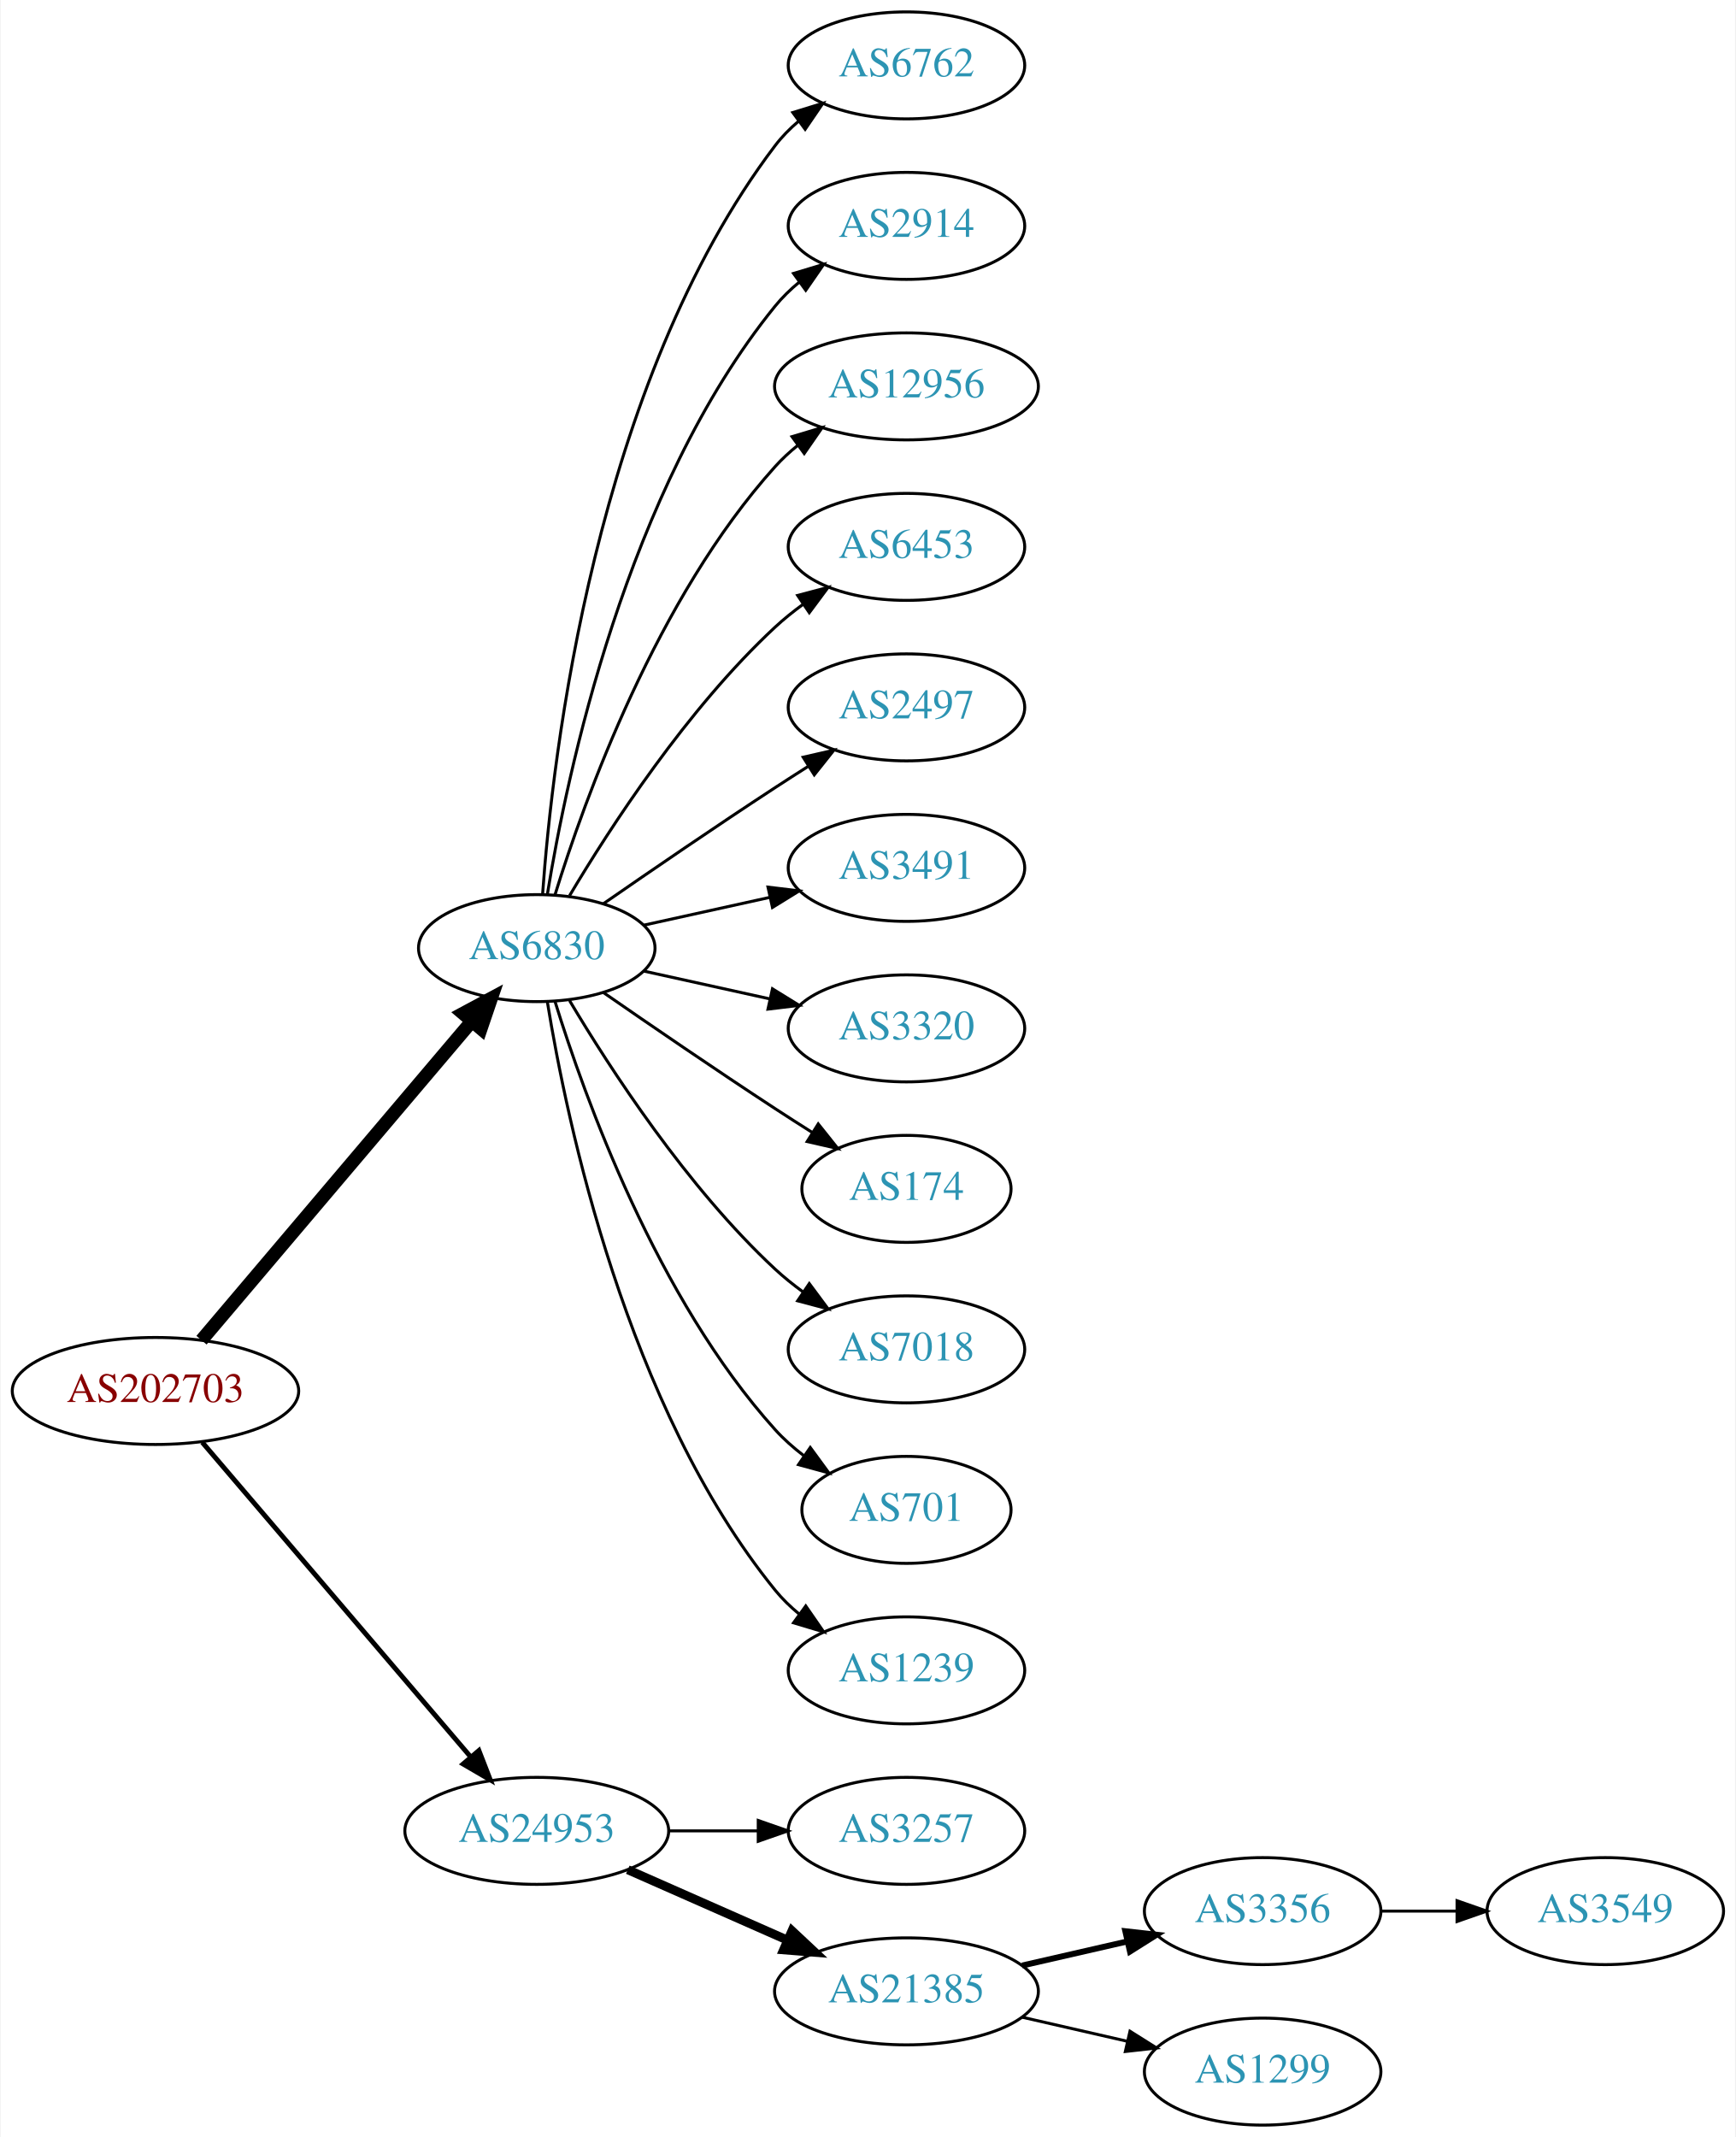
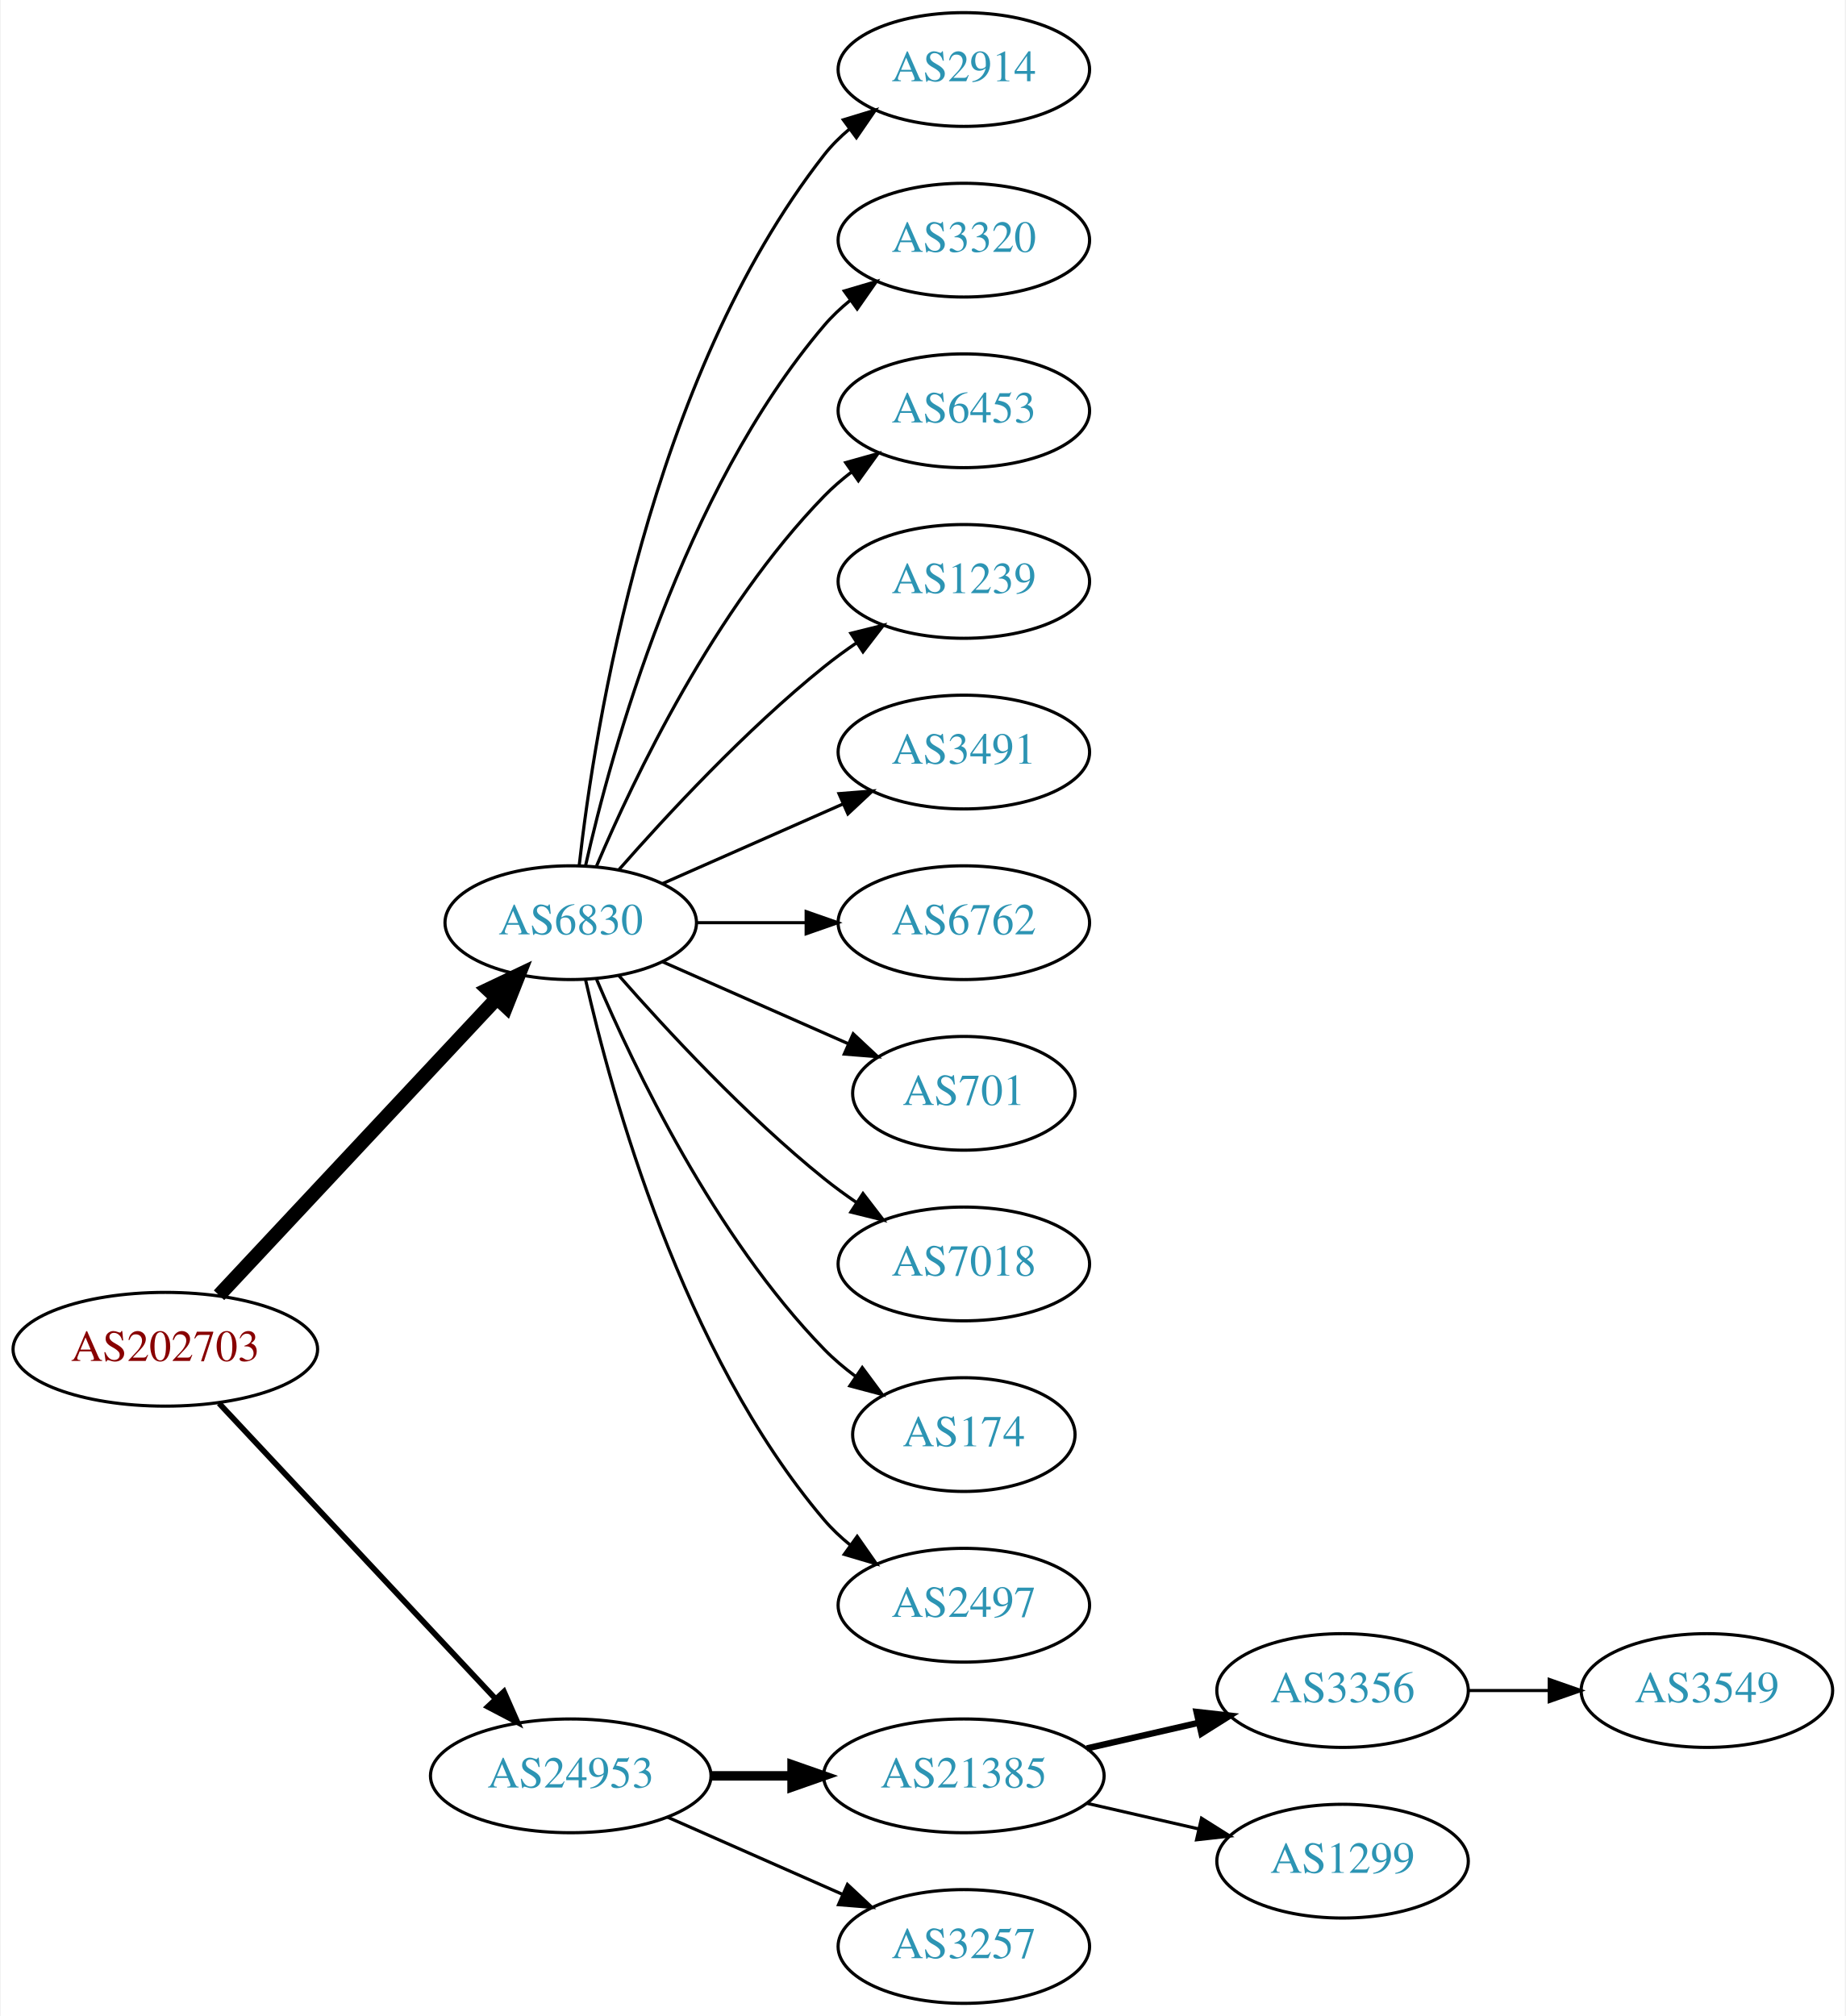
- <svg xmlns="http://www.w3.org/2000/svg" xmlns:xlink="http://www.w3.org/1999/xlink" width="584pt" height="719pt" viewBox="0.00 0.00 583.56 719.00">
-   <g id="graph0" class="graph" transform="scale(1 1) rotate(0) translate(4 715)">
-     <polygon fill="white" stroke="none" points="-4,4 -4,-715 579.562,-715 579.562,4 -4,4" />
+ <svg xmlns="http://www.w3.org/2000/svg" xmlns:xlink="http://www.w3.org/1999/xlink" width="584pt" height="638pt" viewBox="0.00 0.00 583.56 638.00">
+   <g id="graph0" class="graph" transform="scale(1 1) rotate(0) translate(4 634)">
+     <polygon fill="white" stroke="none" points="-4,4 -4,-634 579.562,-634 579.562,4 -4,4" />
    <g id="node1" class="node">
      <g id="a_node1">
        <a xlink:href="/asn/202703" xlink:title="AS202703 ~ net-sol GmbH [AT]">
-           <ellipse fill="#ffffff" stroke="black" cx="48.096" cy="-247" rx="48.192" ry="18" />
-           <text text-anchor="middle" x="48.096" y="-243.3" font-family="Times,serif" font-size="14.00" fill="#880000">AS202703</text>
+           <ellipse fill="#ffffff" stroke="black" cx="48.096" cy="-207" rx="48.192" ry="18" />
+           <text text-anchor="middle" x="48.096" y="-203.3" font-family="Times,serif" font-size="14.00" fill="#880000">AS202703</text>
        </a>
      </g>
    </g>
    <g id="node2" class="node">
      <g id="a_node2">
        <a xlink:href="/asn/6830" xlink:title="AS6830 ~ LGI-UPC [AT]">
-           <ellipse fill="#ffffff" stroke="black" cx="176.388" cy="-396" rx="39.794" ry="18" />
-           <text text-anchor="middle" x="176.388" y="-392.3" font-family="Times,serif" font-size="14.00" fill="#2c94b3">AS6830</text>
+           <ellipse fill="#ffffff" stroke="black" cx="176.388" cy="-342" rx="39.794" ry="18" />
+           <text text-anchor="middle" x="176.388" y="-338.3" font-family="Times,serif" font-size="14.00" fill="#2c94b3">AS6830</text>
        </a>
      </g>
    </g>
    <g id="edge1" class="edge">
-       <path fill="none" stroke="black" stroke-width="4.5" d="M63.583,-264.092C85.851,-290.364 128.602,-340.802 154.303,-371.125" />
-       <polygon fill="black" stroke="black" stroke-width="4.5" points="151.6,-374.025 161.069,-379.107 157.607,-368.933 151.6,-374.025" />
+       <path fill="none" stroke="black" stroke-width="4.5" d="M65.091,-224.098C87.322,-247.862 127.668,-290.99 152.914,-317.977" />
+       <polygon fill="black" stroke="black" stroke-width="4.5" points="150.21,-320.851 159.917,-325.463 155.961,-315.471 150.21,-320.851" />
    </g>
    <g id="node3" class="node">
      <g id="a_node3">
        <a xlink:href="/asn/24953" xlink:title="AS24953 ~ AS MACRO: AS-24953 (customers) [AT]">
-           <ellipse fill="#ffffff" stroke="black" cx="176.388" cy="-99" rx="44.393" ry="18" />
-           <text text-anchor="middle" x="176.388" y="-95.3" font-family="Times,serif" font-size="14.00" fill="#2c94b3">AS24953</text>
+           <ellipse fill="#ffffff" stroke="black" cx="176.388" cy="-72" rx="44.393" ry="18" />
+           <text text-anchor="middle" x="176.388" y="-68.3" font-family="Times,serif" font-size="14.00" fill="#2c94b3">AS24953</text>
        </a>
      </g>
    </g>
    <g id="edge2" class="edge">
-       <path fill="none" stroke="black" stroke-width="1.636" d="M63.83,-229.733C86.074,-203.666 128.348,-154.126 153.987,-124.079" />
-       <polygon fill="black" stroke="black" stroke-width="1.636" points="156.918,-126.036 160.747,-116.157 151.593,-121.492 156.918,-126.036" />
+       <path fill="none" stroke="black" stroke-width="1.8" d="M65.091,-189.902C87.201,-166.267 127.23,-123.478 152.501,-96.464" />
+       <polygon fill="black" stroke="black" stroke-width="1.8" points="155.247,-98.653 159.522,-88.959 150.135,-93.871 155.247,-98.653" />
    </g>
    <g id="node4" class="node">
      <g id="a_node4">
-         <a xlink:href="/asn/6762" xlink:title="AS6762 ~ TELECOM ITALIA SPARKLE S.p.A. [IT]">
-           <ellipse fill="#ffffff" stroke="black" cx="300.78" cy="-693" rx="39.794" ry="18" />
-           <text text-anchor="middle" x="300.78" y="-689.3" font-family="Times,serif" font-size="14.00" fill="#2c94b3">AS6762</text>
+         <a xlink:href="/asn/2914" xlink:title="AS2914 ~ NTT America, Inc. [US]">
+           <ellipse fill="#ffffff" stroke="black" cx="300.78" cy="-612" rx="39.794" ry="18" />
+           <text text-anchor="middle" x="300.78" y="-608.3" font-family="Times,serif" font-size="14.00" fill="#2c94b3">AS2914</text>
        </a>
      </g>
    </g>
    <g id="edge3" class="edge">
-       <path fill="none" stroke="black" d="M178.337,-414.036C181.622,-460.457 195.932,-586.007 256.584,-666 258.854,-668.995 261.562,-671.74 264.498,-674.235" />
-       <polygon fill="black" stroke="black" points="262.538,-677.138 272.663,-680.256 266.693,-671.504 262.538,-677.138" />
+       <path fill="none" stroke="black" d="M179.067,-360.129C183.897,-403.368 201.238,-514.216 256.584,-585 258.899,-587.961 261.636,-590.683 264.591,-593.164" />
+       <polygon fill="black" stroke="black" points="262.647,-596.078 272.782,-599.165 266.784,-590.432 262.647,-596.078" />
    </g>
    <g id="node5" class="node">
      <g id="a_node5">
-         <a xlink:href="/asn/2914" xlink:title="AS2914 ~ NTT America, Inc. [US]">
-           <ellipse fill="#ffffff" stroke="black" cx="300.78" cy="-639" rx="39.794" ry="18" />
-           <text text-anchor="middle" x="300.78" y="-635.3" font-family="Times,serif" font-size="14.00" fill="#2c94b3">AS2914</text>
+         <a xlink:href="/asn/3320" xlink:title="AS3320 ~ DTAG [DE]">
+           <ellipse fill="#ffffff" stroke="black" cx="300.78" cy="-558" rx="39.794" ry="18" />
+           <text text-anchor="middle" x="300.78" y="-554.3" font-family="Times,serif" font-size="14.00" fill="#2c94b3">AS3320</text>
        </a>
      </g>
    </g>
    <g id="edge4" class="edge">
-       <path fill="none" stroke="black" d="M179.968,-414.178C186.423,-453.997 206.495,-550.286 256.584,-612 258.952,-614.918 261.725,-617.612 264.702,-620.075" />
-       <polygon fill="black" stroke="black" points="262.778,-623.003 272.924,-626.052 266.894,-617.341 262.778,-623.003" />
+       <path fill="none" stroke="black" d="M181.081,-360.075C189.221,-396.148 211.654,-478.14 256.584,-531 259.018,-533.864 261.834,-536.521 264.839,-538.961" />
+       <polygon fill="black" stroke="black" points="262.938,-541.905 273.099,-544.906 267.028,-536.224 262.938,-541.905" />
    </g>
    <g id="node6" class="node">
      <g id="a_node6">
-         <a xlink:href="/asn/12956" xlink:title="AS12956 ~ TELXIUS [ES]">
-           <ellipse fill="#ffffff" stroke="black" cx="300.78" cy="-585" rx="44.393" ry="18" />
-           <text text-anchor="middle" x="300.78" y="-581.3" font-family="Times,serif" font-size="14.00" fill="#2c94b3">AS12956</text>
+         <a xlink:href="/asn/6453" xlink:title="AS6453 ~ TATA COMMUNICATIONS (AMERICA) INC [US]">
+           <ellipse fill="#ffffff" stroke="black" cx="300.78" cy="-504" rx="39.794" ry="18" />
+           <text text-anchor="middle" x="300.78" y="-500.3" font-family="Times,serif" font-size="14.00" fill="#2c94b3">AS6453</text>
        </a>
      </g>
    </g>
    <g id="edge5" class="edge">
-       <path fill="none" stroke="black" d="M182.525,-413.94C192.428,-445.979 216.766,-513.812 256.584,-558 258.904,-560.575 261.525,-562.994 264.303,-565.244" />
-       <polygon fill="black" stroke="black" points="262.268,-568.092 272.418,-571.132 266.379,-562.426 262.268,-568.092" />
+       <path fill="none" stroke="black" d="M184.578,-359.975C196.345,-387.682 221.919,-441.348 256.584,-477 259.204,-479.695 262.144,-482.239 265.227,-484.608" />
+       <polygon fill="black" stroke="black" points="263.394,-487.597 273.596,-490.455 267.403,-481.859 263.394,-487.597" />
    </g>
    <g id="node7" class="node">
      <g id="a_node7">
-         <a xlink:href="/asn/6453" xlink:title="AS6453 ~ TATA COMMUNICATIONS (AMERICA) INC [US]">
-           <ellipse fill="#ffffff" stroke="black" cx="300.78" cy="-531" rx="39.794" ry="18" />
-           <text text-anchor="middle" x="300.78" y="-527.3" font-family="Times,serif" font-size="14.00" fill="#2c94b3">AS6453</text>
+         <a xlink:href="/asn/1239" xlink:title="AS1239 ~ Sprint [US]">
+           <ellipse fill="#ffffff" stroke="black" cx="300.78" cy="-450" rx="39.794" ry="18" />
+           <text text-anchor="middle" x="300.78" y="-446.3" font-family="Times,serif" font-size="14.00" fill="#2c94b3">AS1239</text>
        </a>
      </g>
    </g>
    <g id="edge6" class="edge">
-       <path fill="none" stroke="black" d="M187.433,-413.671C201.004,-436.472 226.937,-476.472 256.584,-504 259.49,-506.699 262.703,-509.28 266.027,-511.703" />
-       <polygon fill="black" stroke="black" points="264.162,-514.667 274.405,-517.375 268.087,-508.87 264.162,-514.667" />
+       <path fill="none" stroke="black" d="M191.54,-358.663C206.641,-375.894 231.762,-403.024 256.584,-423 259.839,-425.62 263.364,-428.192 266.949,-430.646" />
+       <polygon fill="black" stroke="black" points="265.036,-433.577 275.321,-436.121 268.867,-427.719 265.036,-433.577" />
    </g>
    <g id="node8" class="node">
      <g id="a_node8">
-         <a xlink:href="/asn/2497" xlink:title="AS2497 ~ Internet Initiative Japan Inc. [JP]">
-           <ellipse fill="#ffffff" stroke="black" cx="300.78" cy="-477" rx="39.794" ry="18" />
-           <text text-anchor="middle" x="300.78" y="-473.3" font-family="Times,serif" font-size="14.00" fill="#2c94b3">AS2497</text>
+         <a xlink:href="/asn/3491" xlink:title="AS3491 ~ PCCW Global, Inc. [US]">
+           <ellipse fill="#ffffff" stroke="black" cx="300.78" cy="-396" rx="39.794" ry="18" />
+           <text text-anchor="middle" x="300.78" y="-392.3" font-family="Times,serif" font-size="14.00" fill="#2c94b3">AS3491</text>
        </a>
      </g>
    </g>
    <g id="edge7" class="edge">
-       <path fill="none" stroke="black" d="M198.745,-410.901C214.596,-421.877 236.799,-437.079 256.584,-450 260.166,-452.339 263.936,-454.759 267.696,-457.144" />
-       <polygon fill="black" stroke="black" points="266.03,-460.231 276.357,-462.596 269.759,-454.307 266.03,-460.231" />
+       <path fill="none" stroke="black" d="M205.467,-354.389C222.415,-361.866 244.212,-371.483 262.581,-379.588" />
+       <polygon fill="black" stroke="black" points="261.269,-382.834 271.831,-383.669 264.095,-376.43 261.269,-382.834" />
    </g>
    <g id="node9" class="node">
      <g id="a_node9">
-         <a xlink:href="/asn/3491" xlink:title="AS3491 ~ PCCW Global, Inc. [US]">
-           <ellipse fill="#ffffff" stroke="black" cx="300.78" cy="-423" rx="39.794" ry="18" />
-           <text text-anchor="middle" x="300.78" y="-419.3" font-family="Times,serif" font-size="14.00" fill="#2c94b3">AS3491</text>
+         <a xlink:href="/asn/6762" xlink:title="AS6762 ~ TELECOM ITALIA SPARKLE S.p.A. [IT]">
+           <ellipse fill="#ffffff" stroke="black" cx="300.78" cy="-342" rx="39.794" ry="18" />
+           <text text-anchor="middle" x="300.78" y="-338.3" font-family="Times,serif" font-size="14.00" fill="#2c94b3">AS6762</text>
        </a>
      </g>
    </g>
    <g id="edge8" class="edge">
-       <path fill="none" stroke="black" d="M212.46,-403.737C225.647,-406.646 240.827,-409.995 254.793,-413.076" />
-       <polygon fill="black" stroke="black" points="254.183,-416.525 264.702,-415.262 255.691,-409.69 254.183,-416.525" />
+       <path fill="none" stroke="black" d="M216.113,-342C227.052,-342 239.102,-342 250.568,-342" />
+       <polygon fill="black" stroke="black" points="250.886,-345.5 260.886,-342 250.886,-338.5 250.886,-345.5" />
    </g>
    <g id="node10" class="node">
      <g id="a_node10">
-         <a xlink:href="/asn/3320" xlink:title="AS3320 ~ DTAG [DE]">
-           <ellipse fill="#ffffff" stroke="black" cx="300.78" cy="-369" rx="39.794" ry="18" />
-           <text text-anchor="middle" x="300.78" y="-365.3" font-family="Times,serif" font-size="14.00" fill="#2c94b3">AS3320</text>
+         <a xlink:href="/asn/701" xlink:title="AS701 ~ UUNET [US]">
+           <ellipse fill="#ffffff" stroke="black" cx="300.78" cy="-288" rx="35.194" ry="18" />
+           <text text-anchor="middle" x="300.78" y="-284.3" font-family="Times,serif" font-size="14.00" fill="#2c94b3">AS701</text>
        </a>
      </g>
    </g>
    <g id="edge9" class="edge">
-       <path fill="none" stroke="black" d="M212.46,-388.263C225.647,-385.354 240.827,-382.005 254.793,-378.924" />
-       <polygon fill="black" stroke="black" points="255.691,-382.31 264.702,-376.738 254.183,-375.475 255.691,-382.31" />
+       <path fill="none" stroke="black" d="M205.467,-329.611C222.895,-321.922 245.453,-311.969 264.136,-303.726" />
+       <polygon fill="black" stroke="black" points="265.77,-306.831 273.506,-299.592 262.944,-300.427 265.77,-306.831" />
    </g>
    <g id="node11" class="node">
      <g id="a_node11">
-         <a xlink:href="/asn/174" xlink:title="AS174 ~ Cogent Communications [US]">
-           <ellipse fill="#ffffff" stroke="black" cx="300.78" cy="-315" rx="35.194" ry="18" />
-           <text text-anchor="middle" x="300.78" y="-311.3" font-family="Times,serif" font-size="14.00" fill="#2c94b3">AS174</text>
+         <a xlink:href="/asn/7018" xlink:title="AS7018 ~ AT&amp;T Services, Inc. [US]">
+           <ellipse fill="#ffffff" stroke="black" cx="300.78" cy="-234" rx="39.794" ry="18" />
+           <text text-anchor="middle" x="300.78" y="-230.3" font-family="Times,serif" font-size="14.00" fill="#2c94b3">AS7018</text>
        </a>
      </g>
    </g>
    <g id="edge10" class="edge">
-       <path fill="none" stroke="black" d="M198.745,-381.099C214.596,-370.123 236.799,-354.921 256.584,-342 260.628,-339.358 264.914,-336.615 269.153,-333.933" />
-       <polygon fill="black" stroke="black" points="271.09,-336.85 277.697,-328.568 267.367,-330.921 271.09,-336.85" />
+       <path fill="none" stroke="black" d="M191.54,-325.337C206.641,-308.106 231.762,-280.976 256.584,-261 259.839,-258.38 263.364,-255.808 266.949,-253.354" />
+       <polygon fill="black" stroke="black" points="268.867,-256.281 275.321,-247.879 265.036,-250.423 268.867,-256.281" />
    </g>
    <g id="node12" class="node">
      <g id="a_node12">
-         <a xlink:href="/asn/7018" xlink:title="AS7018 ~ AT&amp;T Services, Inc. [US]">
-           <ellipse fill="#ffffff" stroke="black" cx="300.78" cy="-261" rx="39.794" ry="18" />
-           <text text-anchor="middle" x="300.78" y="-257.3" font-family="Times,serif" font-size="14.00" fill="#2c94b3">AS7018</text>
+         <a xlink:href="/asn/174" xlink:title="AS174 ~ Cogent Communications [US]">
+           <ellipse fill="#ffffff" stroke="black" cx="300.78" cy="-180" rx="35.194" ry="18" />
+           <text text-anchor="middle" x="300.78" y="-176.3" font-family="Times,serif" font-size="14.00" fill="#2c94b3">AS174</text>
        </a>
      </g>
    </g>
    <g id="edge11" class="edge">
-       <path fill="none" stroke="black" d="M187.433,-378.329C201.004,-355.528 226.937,-315.528 256.584,-288 259.49,-285.301 262.703,-282.72 266.027,-280.297" />
-       <polygon fill="black" stroke="black" points="268.087,-283.13 274.405,-274.625 264.162,-277.333 268.087,-283.13" />
+       <path fill="none" stroke="black" d="M184.578,-324.025C196.345,-296.318 221.919,-242.652 256.584,-207 259.566,-203.933 262.964,-201.06 266.513,-198.419" />
+       <polygon fill="black" stroke="black" points="268.64,-201.205 274.947,-192.692 264.708,-195.414 268.64,-201.205" />
    </g>
    <g id="node13" class="node">
      <g id="a_node13">
-         <a xlink:href="/asn/701" xlink:title="AS701 ~ UUNET [US]">
-           <ellipse fill="#ffffff" stroke="black" cx="300.78" cy="-207" rx="35.194" ry="18" />
-           <text text-anchor="middle" x="300.78" y="-203.3" font-family="Times,serif" font-size="14.00" fill="#2c94b3">AS701</text>
+         <a xlink:href="/asn/2497" xlink:title="AS2497 ~ Internet Initiative Japan Inc. [JP]">
+           <ellipse fill="#ffffff" stroke="black" cx="300.78" cy="-126" rx="39.794" ry="18" />
+           <text text-anchor="middle" x="300.78" y="-122.3" font-family="Times,serif" font-size="14.00" fill="#2c94b3">AS2497</text>
        </a>
      </g>
    </g>
    <g id="edge12" class="edge">
-       <path fill="none" stroke="black" d="M182.525,-378.06C192.428,-346.021 216.766,-278.188 256.584,-234 259.448,-230.822 262.772,-227.881 266.279,-225.2" />
-       <polygon fill="black" stroke="black" points="268.412,-227.982 274.668,-219.431 264.446,-222.214 268.412,-227.982" />
+       <path fill="none" stroke="black" d="M181.081,-323.925C189.221,-287.852 211.654,-205.86 256.584,-153 259.018,-150.136 261.834,-147.479 264.839,-145.039" />
+       <polygon fill="black" stroke="black" points="267.028,-147.776 273.099,-139.094 262.938,-142.095 267.028,-147.776" />
    </g>
    <g id="node14" class="node">
      <g id="a_node14">
-         <a xlink:href="/asn/1239" xlink:title="AS1239 ~ Sprint [US]">
-           <ellipse fill="#ffffff" stroke="black" cx="300.78" cy="-153" rx="39.794" ry="18" />
-           <text text-anchor="middle" x="300.78" y="-149.3" font-family="Times,serif" font-size="14.00" fill="#2c94b3">AS1239</text>
+         <a xlink:href="/asn/21385" xlink:title="AS21385 ~ Trusted Network GmbH [DE]">
+           <ellipse fill="#ffffff" stroke="black" cx="300.78" cy="-72" rx="44.393" ry="18" />
+           <text text-anchor="middle" x="300.78" y="-68.3" font-family="Times,serif" font-size="14.00" fill="#2c94b3">AS21385</text>
        </a>
      </g>
    </g>
    <g id="edge13" class="edge">
-       <path fill="none" stroke="black" d="M179.968,-377.822C186.423,-338.003 206.495,-241.714 256.584,-180 258.952,-177.082 261.725,-174.388 264.702,-171.925" />
-       <polygon fill="black" stroke="black" points="266.894,-174.659 272.924,-165.948 262.778,-168.997 266.894,-174.659" />
+       <path fill="none" stroke="black" stroke-width="3" d="M220.883,-72C229.089,-72 237.761,-72 246.233,-72" />
+       <polygon fill="black" stroke="black" stroke-width="3" points="246.424,-75.5 256.424,-72 246.424,-68.5 246.424,-75.5" />
    </g>
    <g id="node15" class="node">
      <g id="a_node15">
        <a xlink:href="/asn/3257" xlink:title="AS3257 ~ GTT [DE]">
-           <ellipse fill="#ffffff" stroke="black" cx="300.78" cy="-99" rx="39.794" ry="18" />
-           <text text-anchor="middle" x="300.78" y="-95.3" font-family="Times,serif" font-size="14.00" fill="#2c94b3">AS3257</text>
+           <ellipse fill="#ffffff" stroke="black" cx="300.78" cy="-18" rx="39.794" ry="18" />
+           <text text-anchor="middle" x="300.78" y="-14.3" font-family="Times,serif" font-size="14.00" fill="#2c94b3">AS3257</text>
        </a>
      </g>
    </g>
    <g id="edge14" class="edge">
-       <path fill="none" stroke="black" d="M220.883,-99C230.572,-99 240.909,-99 250.802,-99" />
-       <polygon fill="black" stroke="black" points="250.904,-102.5 260.904,-99 250.904,-95.5 250.904,-102.5" />
+       <path fill="none" stroke="black" d="M207.015,-58.928C223.61,-51.606 244.469,-42.403 262.203,-34.579" />
+       <polygon fill="black" stroke="black" points="263.95,-37.634 271.686,-30.395 261.124,-31.23 263.95,-37.634" />
    </g>
    <g id="node16" class="node">
      <g id="a_node16">
-         <a xlink:href="/asn/21385" xlink:title="AS21385 ~ Trusted Network GmbH [DE]">
-           <ellipse fill="#ffffff" stroke="black" cx="300.78" cy="-45" rx="44.393" ry="18" />
-           <text text-anchor="middle" x="300.78" y="-41.3" font-family="Times,serif" font-size="14.00" fill="#2c94b3">AS21385</text>
+         <a xlink:href="/asn/3356" xlink:title="AS3356 ~ Level 3 Parent, LLC [US]">
+           <ellipse fill="#ffffff" stroke="black" cx="420.622" cy="-99" rx="39.794" ry="18" />
+           <text text-anchor="middle" x="420.622" y="-95.3" font-family="Times,serif" font-size="14.00" fill="#2c94b3">AS3356</text>
        </a>
      </g>
    </g>
    <g id="edge15" class="edge">
-       <path fill="none" stroke="black" stroke-width="3" d="M207.015,-85.928C223.132,-78.817 243.272,-69.931 260.664,-62.258" />
-       <polygon fill="black" stroke="black" stroke-width="3" points="262.264,-65.377 270.001,-58.139 259.439,-58.973 262.264,-65.377" />
+       <path fill="none" stroke="black" stroke-width="2" d="M339.714,-80.692C350.955,-83.267 363.368,-86.111 374.991,-88.774" />
+       <polygon fill="black" stroke="black" stroke-width="2" points="374.424,-92.235 384.953,-91.056 375.987,-85.412 374.424,-92.235" />
    </g>
    <g id="node17" class="node">
      <g id="a_node17">
-         <a xlink:href="/asn/3356" xlink:title="AS3356 ~ Level 3 Parent, LLC [US]">
-           <ellipse fill="#ffffff" stroke="black" cx="420.622" cy="-72" rx="39.794" ry="18" />
-           <text text-anchor="middle" x="420.622" y="-68.3" font-family="Times,serif" font-size="14.00" fill="#2c94b3">AS3356</text>
+         <a xlink:href="/asn/1299" xlink:title="AS1299 ~ Telia Carrier [EU]">
+           <ellipse fill="#ffffff" stroke="black" cx="420.622" cy="-45" rx="39.794" ry="18" />
+           <text text-anchor="middle" x="420.622" y="-41.3" font-family="Times,serif" font-size="14.00" fill="#2c94b3">AS1299</text>
        </a>
      </g>
    </g>
    <g id="edge16" class="edge">
-       <path fill="none" stroke="black" stroke-width="2" d="M339.714,-53.692C350.955,-56.267 363.368,-59.111 374.991,-61.774" />
-       <polygon fill="black" stroke="black" stroke-width="2" points="374.424,-65.235 384.953,-64.056 375.987,-58.411 374.424,-65.235" />
+       <path fill="none" stroke="black" d="M339.714,-63.308C350.955,-60.733 363.368,-57.889 374.991,-55.226" />
+       <polygon fill="black" stroke="black" points="375.987,-58.589 384.953,-52.944 374.424,-51.765 375.987,-58.589" />
    </g>
    <g id="node18" class="node">
      <g id="a_node18">
-         <a xlink:href="/asn/1299" xlink:title="AS1299 ~ Telia Carrier [EU]">
-           <ellipse fill="#ffffff" stroke="black" cx="420.622" cy="-18" rx="39.794" ry="18" />
-           <text text-anchor="middle" x="420.622" y="-14.3" font-family="Times,serif" font-size="14.00" fill="#2c94b3">AS1299</text>
+         <a xlink:href="/asn/3549" xlink:title="AS3549 ~ Level 3 Parent, LLC [US]">
+           <ellipse fill="#ffffff" stroke="black" cx="535.915" cy="-99" rx="39.794" ry="18" />
+           <text text-anchor="middle" x="535.915" y="-95.3" font-family="Times,serif" font-size="14.00" fill="#2c94b3">AS3549</text>
        </a>
      </g>
    </g>
    <g id="edge17" class="edge">
-       <path fill="none" stroke="black" d="M339.714,-36.308C350.955,-33.733 363.368,-30.889 374.991,-28.226" />
-       <polygon fill="black" stroke="black" points="375.987,-31.588 384.953,-25.944 374.424,-24.765 375.987,-31.588" />
-     </g>
-     <g id="node19" class="node">
-       <g id="a_node19">
-         <a xlink:href="/asn/3549" xlink:title="AS3549 ~ Level 3 Parent, LLC [US]">
-           <ellipse fill="#ffffff" stroke="black" cx="535.915" cy="-72" rx="39.794" ry="18" />
-           <text text-anchor="middle" x="535.915" y="-68.3" font-family="Times,serif" font-size="14.00" fill="#2c94b3">AS3549</text>
-         </a>
-       </g>
-     </g>
-     <g id="edge18" class="edge">
-       <path fill="none" stroke="black" d="M460.294,-72C468.497,-72 477.261,-72 485.794,-72" />
-       <polygon fill="black" stroke="black" points="486.033,-75.5 496.033,-72 486.033,-68.5 486.033,-75.5" />
+       <path fill="none" stroke="black" d="M460.294,-99C468.497,-99 477.261,-99 485.794,-99" />
+       <polygon fill="black" stroke="black" points="486.033,-102.5 496.033,-99 486.033,-95.5 486.033,-102.5" />
    </g>
  </g>
</svg>
